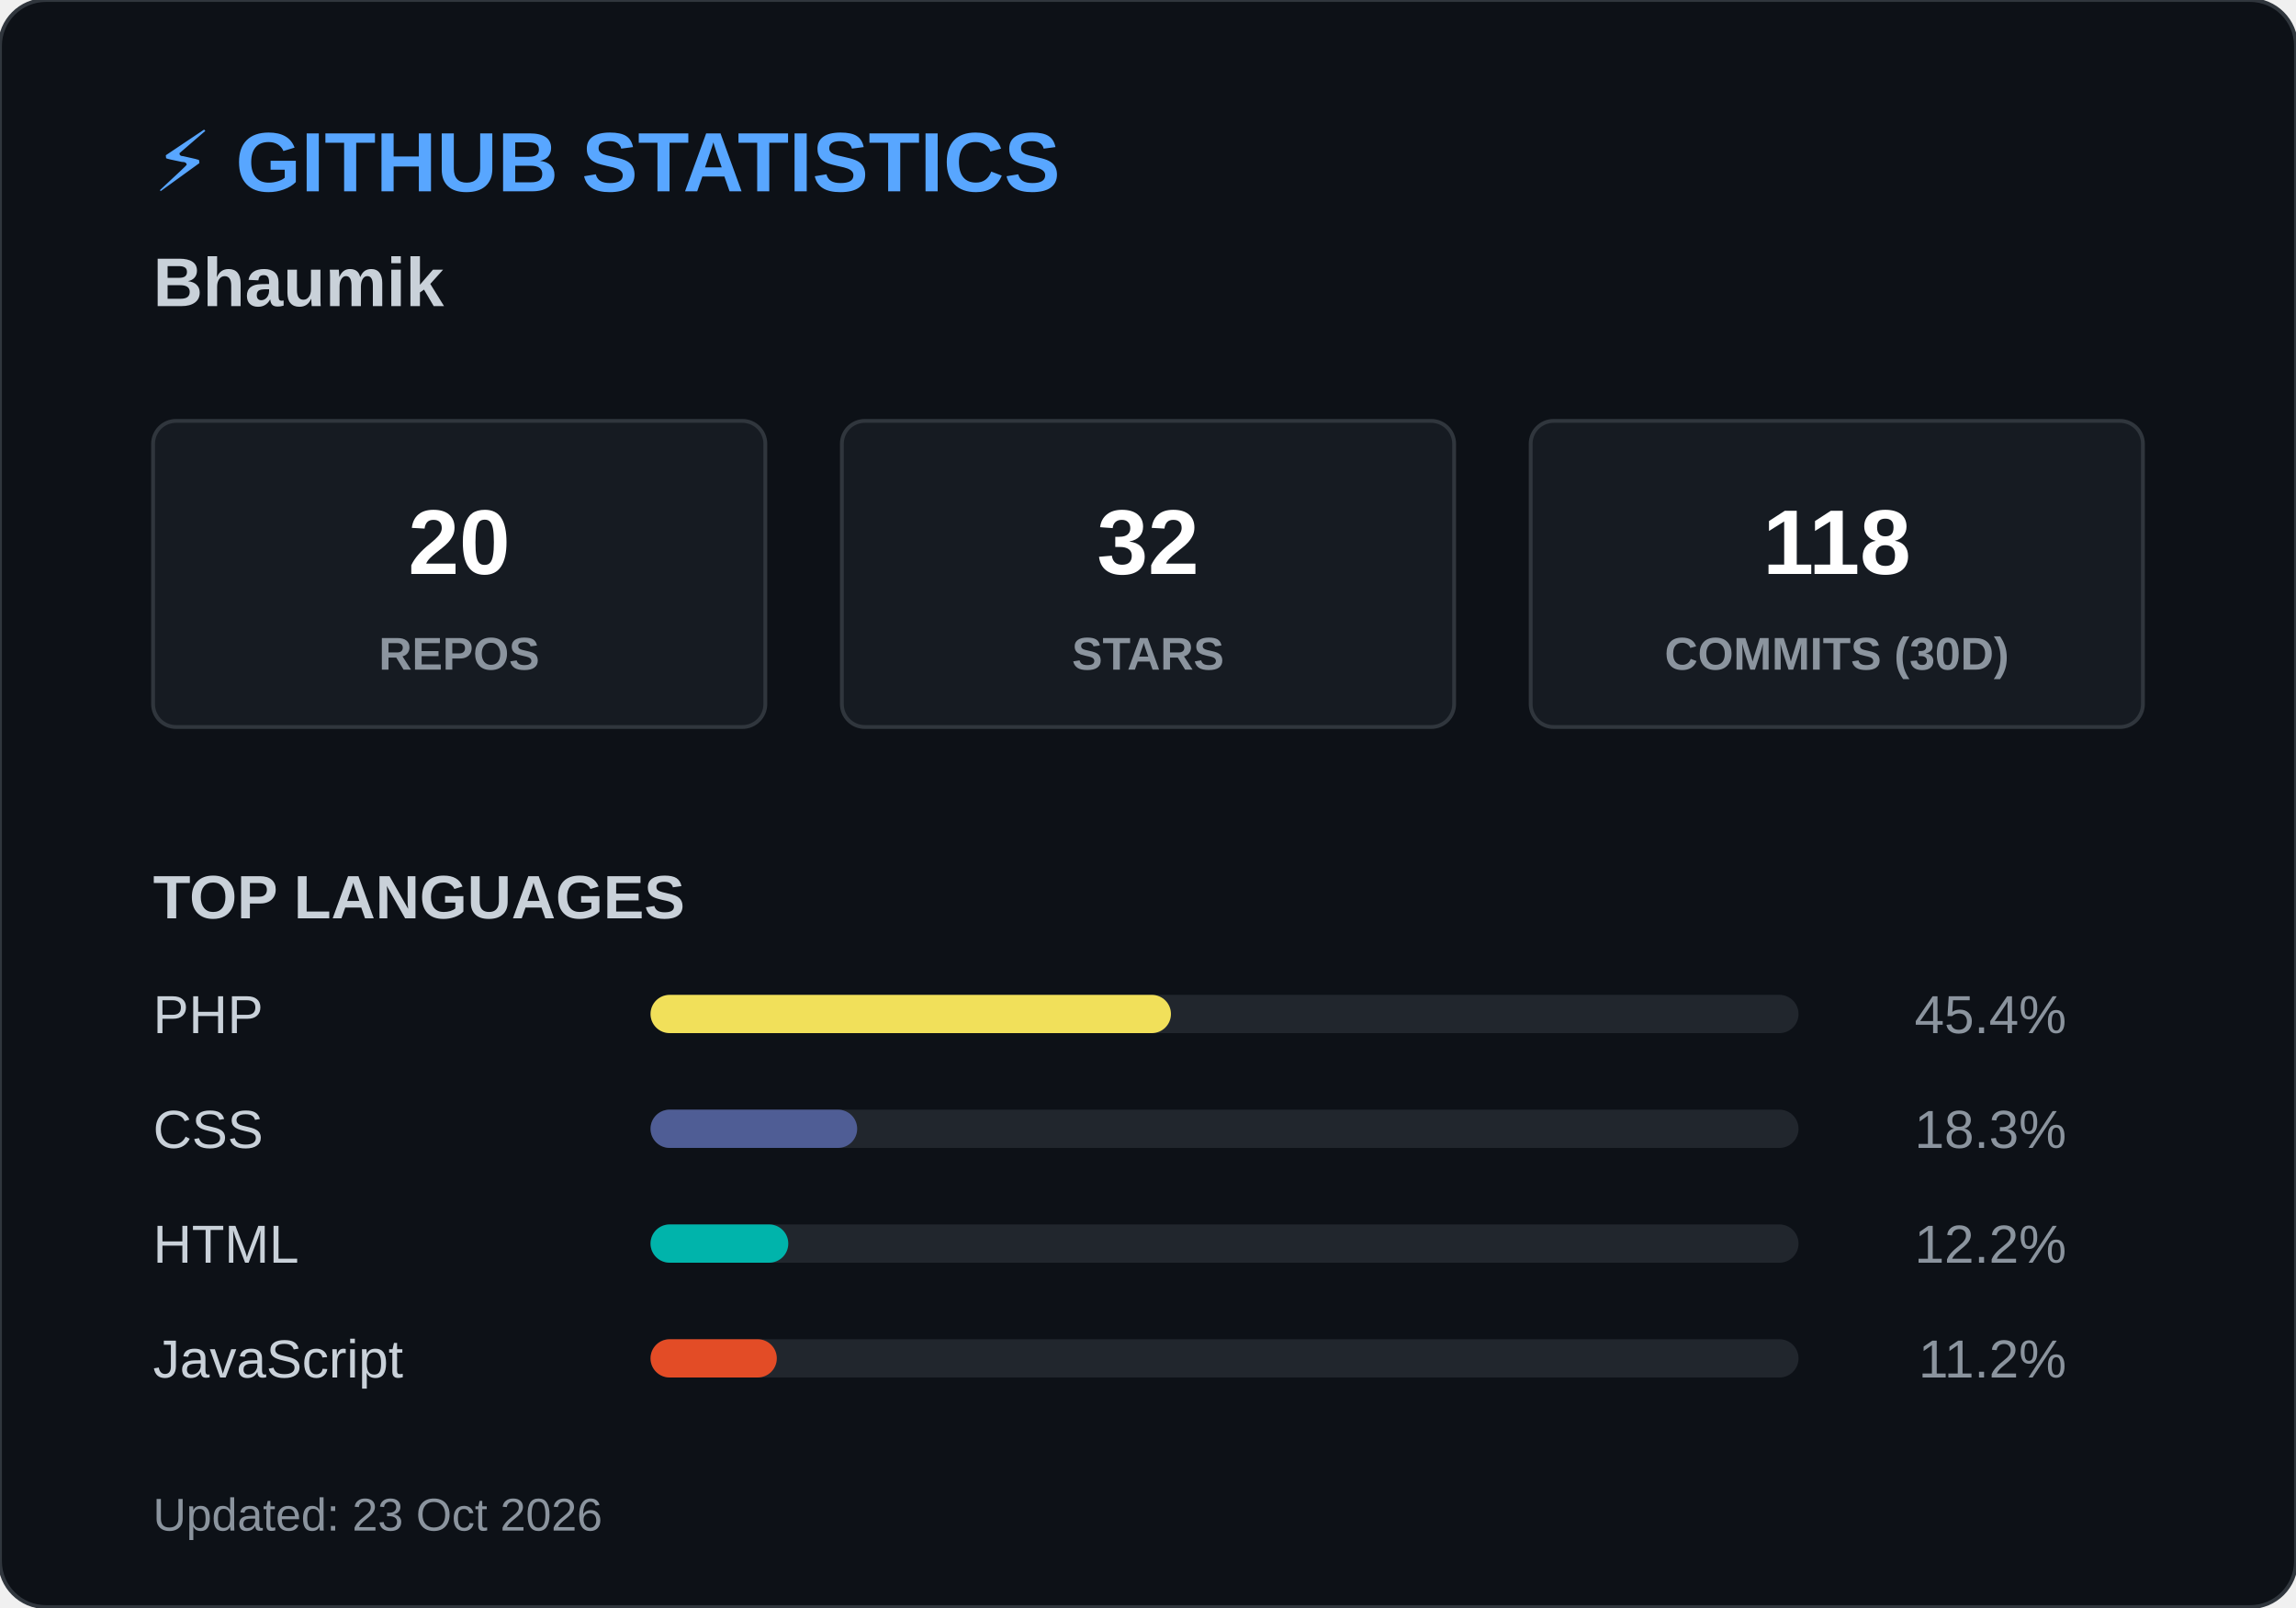
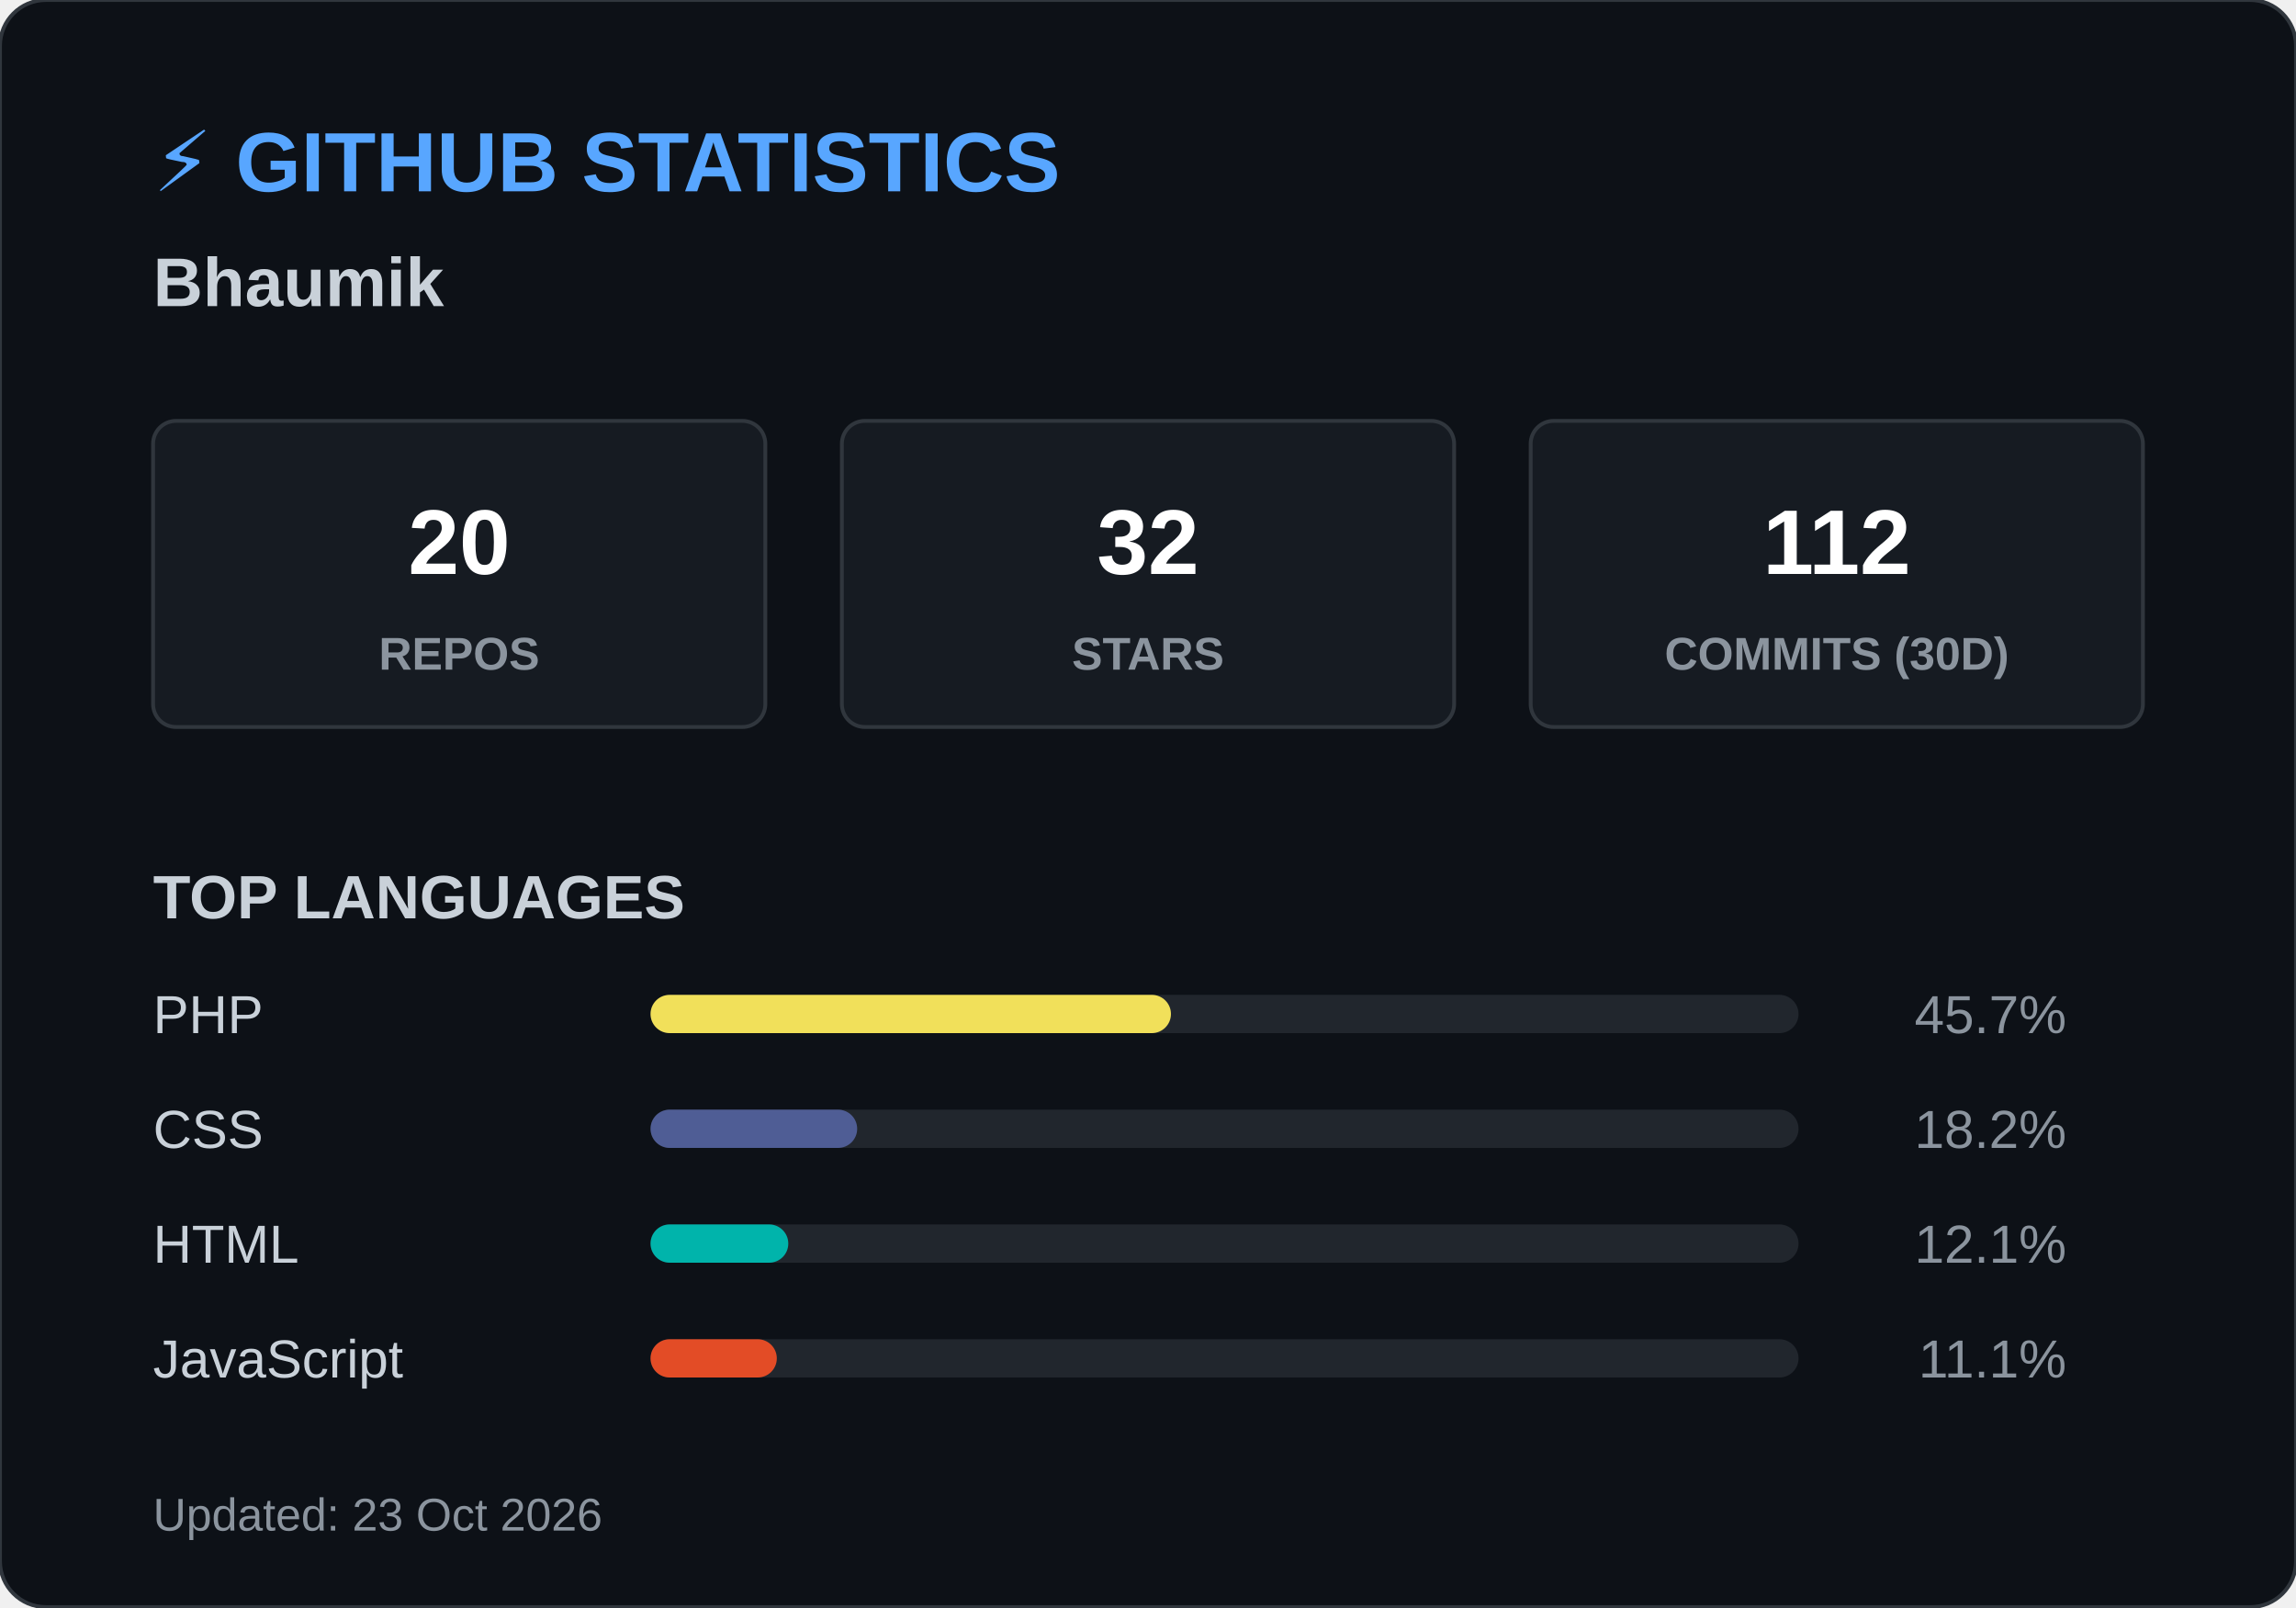
<svg xmlns="http://www.w3.org/2000/svg" width="600" height="420">
  <style>
        .header { font: bold 22px 'Segoe UI', Arial, sans-serif; fill: #58a6ff; }
        .name { font: bold 18px 'Segoe UI', Arial, sans-serif; fill: #c9d1d9; }
        .box { fill: #161b22; stroke: #30363d; stroke-width: 1; rx: 6; }
        .box-num { font: bold 24px 'Segoe UI', Arial, sans-serif; fill: #ffffff; }
        .box-text { font: 12px 'Segoe UI', Arial, sans-serif; fill: #8b949e; font-weight: bold; }
        .title { font: bold 16px 'Segoe UI', Arial, sans-serif; fill: #c9d1d9; }
        .lang-text { font: 14px 'Segoe UI', Arial, sans-serif; fill: #c9d1d9; }
        .lang-pct { font: 14px 'Segoe UI', Arial, sans-serif; fill: #8b949e; text-anchor: end; }
        .footer { font: 12px 'Segoe UI', Arial, sans-serif; fill: #8b949e; }
    </style>
  <rect width="600" height="420" rx="12" fill="#0d1117" stroke="#30363d" stroke-width="1" />
  <text x="40" y="50" class="header">⚡ GITHUB STATISTICS</text>
  <text x="40" y="80" class="name">Bhaumik </text>
  <rect x="40" y="110" width="160" height="80" class="box" />
  <text x="120" y="150" class="box-num" text-anchor="middle">20</text>
  <text x="120" y="175" class="box-text" text-anchor="middle">REPOS</text>
  <rect x="220" y="110" width="160" height="80" class="box" />
  <text x="300" y="150" class="box-num" text-anchor="middle">32</text>
  <text x="300" y="175" class="box-text" text-anchor="middle">STARS</text>
  <rect x="400" y="110" width="160" height="80" class="box" />
-   <text x="480" y="150" class="box-num" text-anchor="middle">118</text>
+   <text x="480" y="150" class="box-num" text-anchor="middle">112</text>
  <text x="480" y="175" class="box-text" text-anchor="middle">COMMITS (30D)</text>
  <text x="40" y="240" class="title">TOP LANGUAGES</text>
  <text x="40" y="270" class="lang-text">PHP</text>
  <rect x="170" y="260" width="300" height="10" rx="5" fill="#21262d" />
  <rect x="170" y="260" width="136" height="10" rx="5" fill="#f1e05a" />
-   <text x="540" y="270" class="lang-pct">45.4%</text>
+   <text x="540" y="270" class="lang-pct">45.7%</text>
  <text x="40" y="300" class="lang-text">CSS</text>
  <rect x="170" y="290" width="300" height="10" rx="5" fill="#21262d" />
  <rect x="170" y="290" width="54" height="10" rx="5" fill="#4F5D95" />
-   <text x="540" y="300" class="lang-pct">18.3%</text>
+   <text x="540" y="300" class="lang-pct">18.2%</text>
  <text x="40" y="330" class="lang-text">HTML</text>
  <rect x="170" y="320" width="300" height="10" rx="5" fill="#21262d" />
  <rect x="170" y="320" width="36" height="10" rx="5" fill="#00B4AB" />
-   <text x="540" y="330" class="lang-pct">12.2%</text>
+   <text x="540" y="330" class="lang-pct">12.1%</text>
  <text x="40" y="360" class="lang-text">JavaScript</text>
  <rect x="170" y="350" width="300" height="10" rx="5" fill="#21262d" />
  <rect x="170" y="350" width="33" height="10" rx="5" fill="#e34c26" />
-   <text x="540" y="360" class="lang-pct">11.2%</text>
+   <text x="540" y="360" class="lang-pct">11.1%</text>
  <text x="40" y="400" class="footer">Updated: 23 Oct 2026</text>
</svg>
